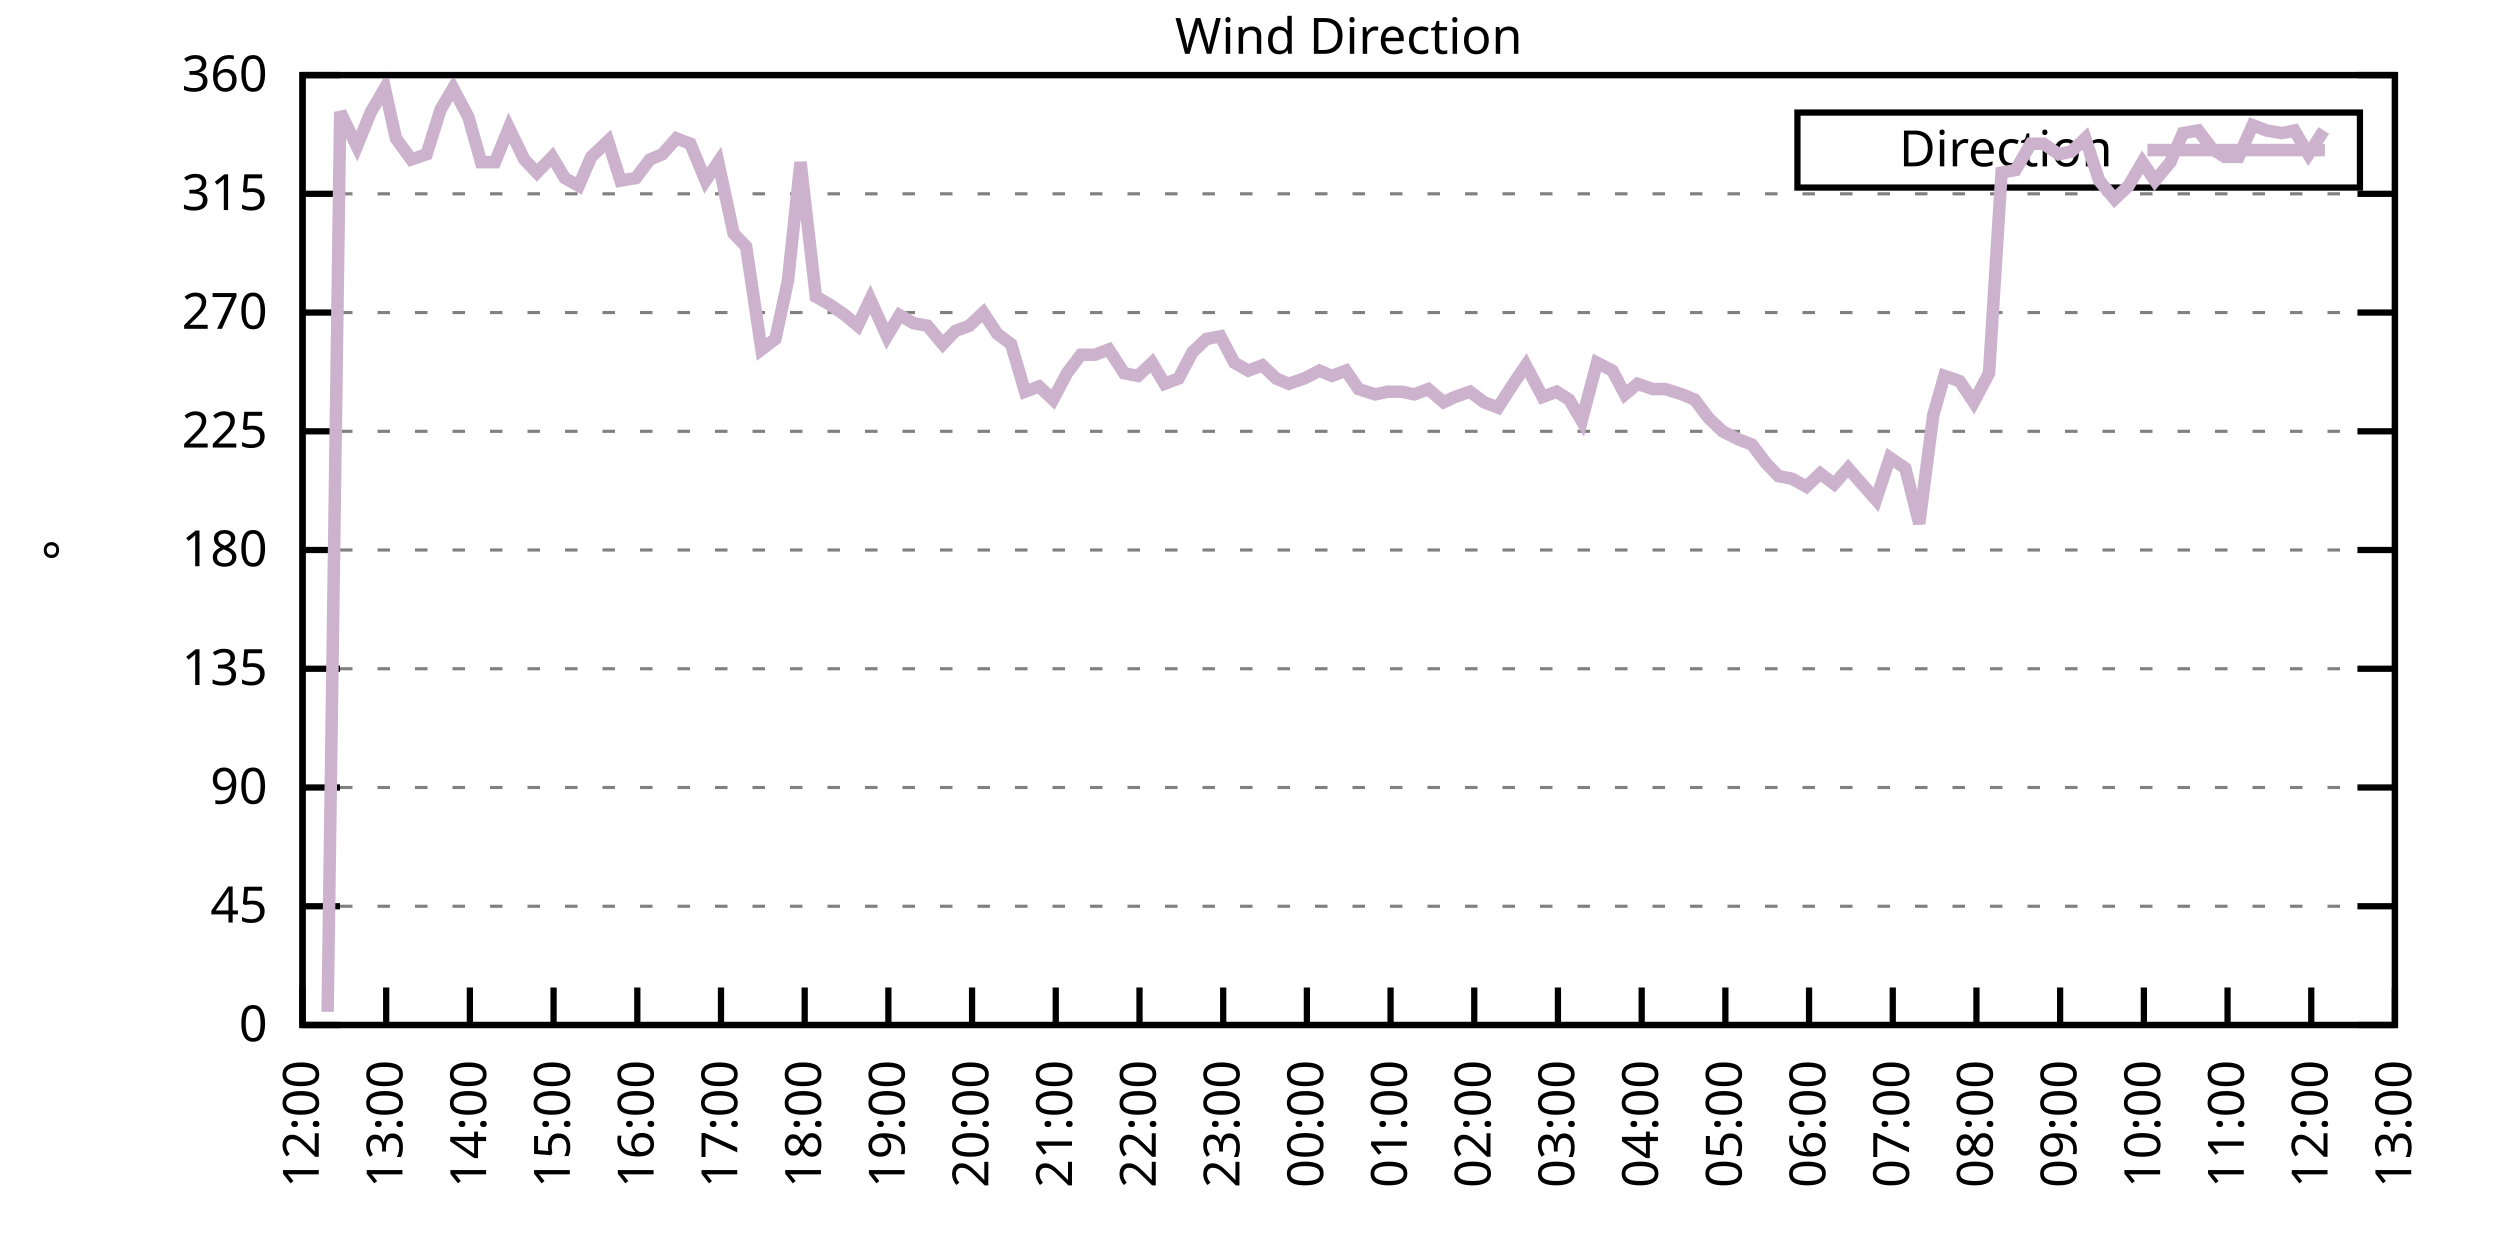
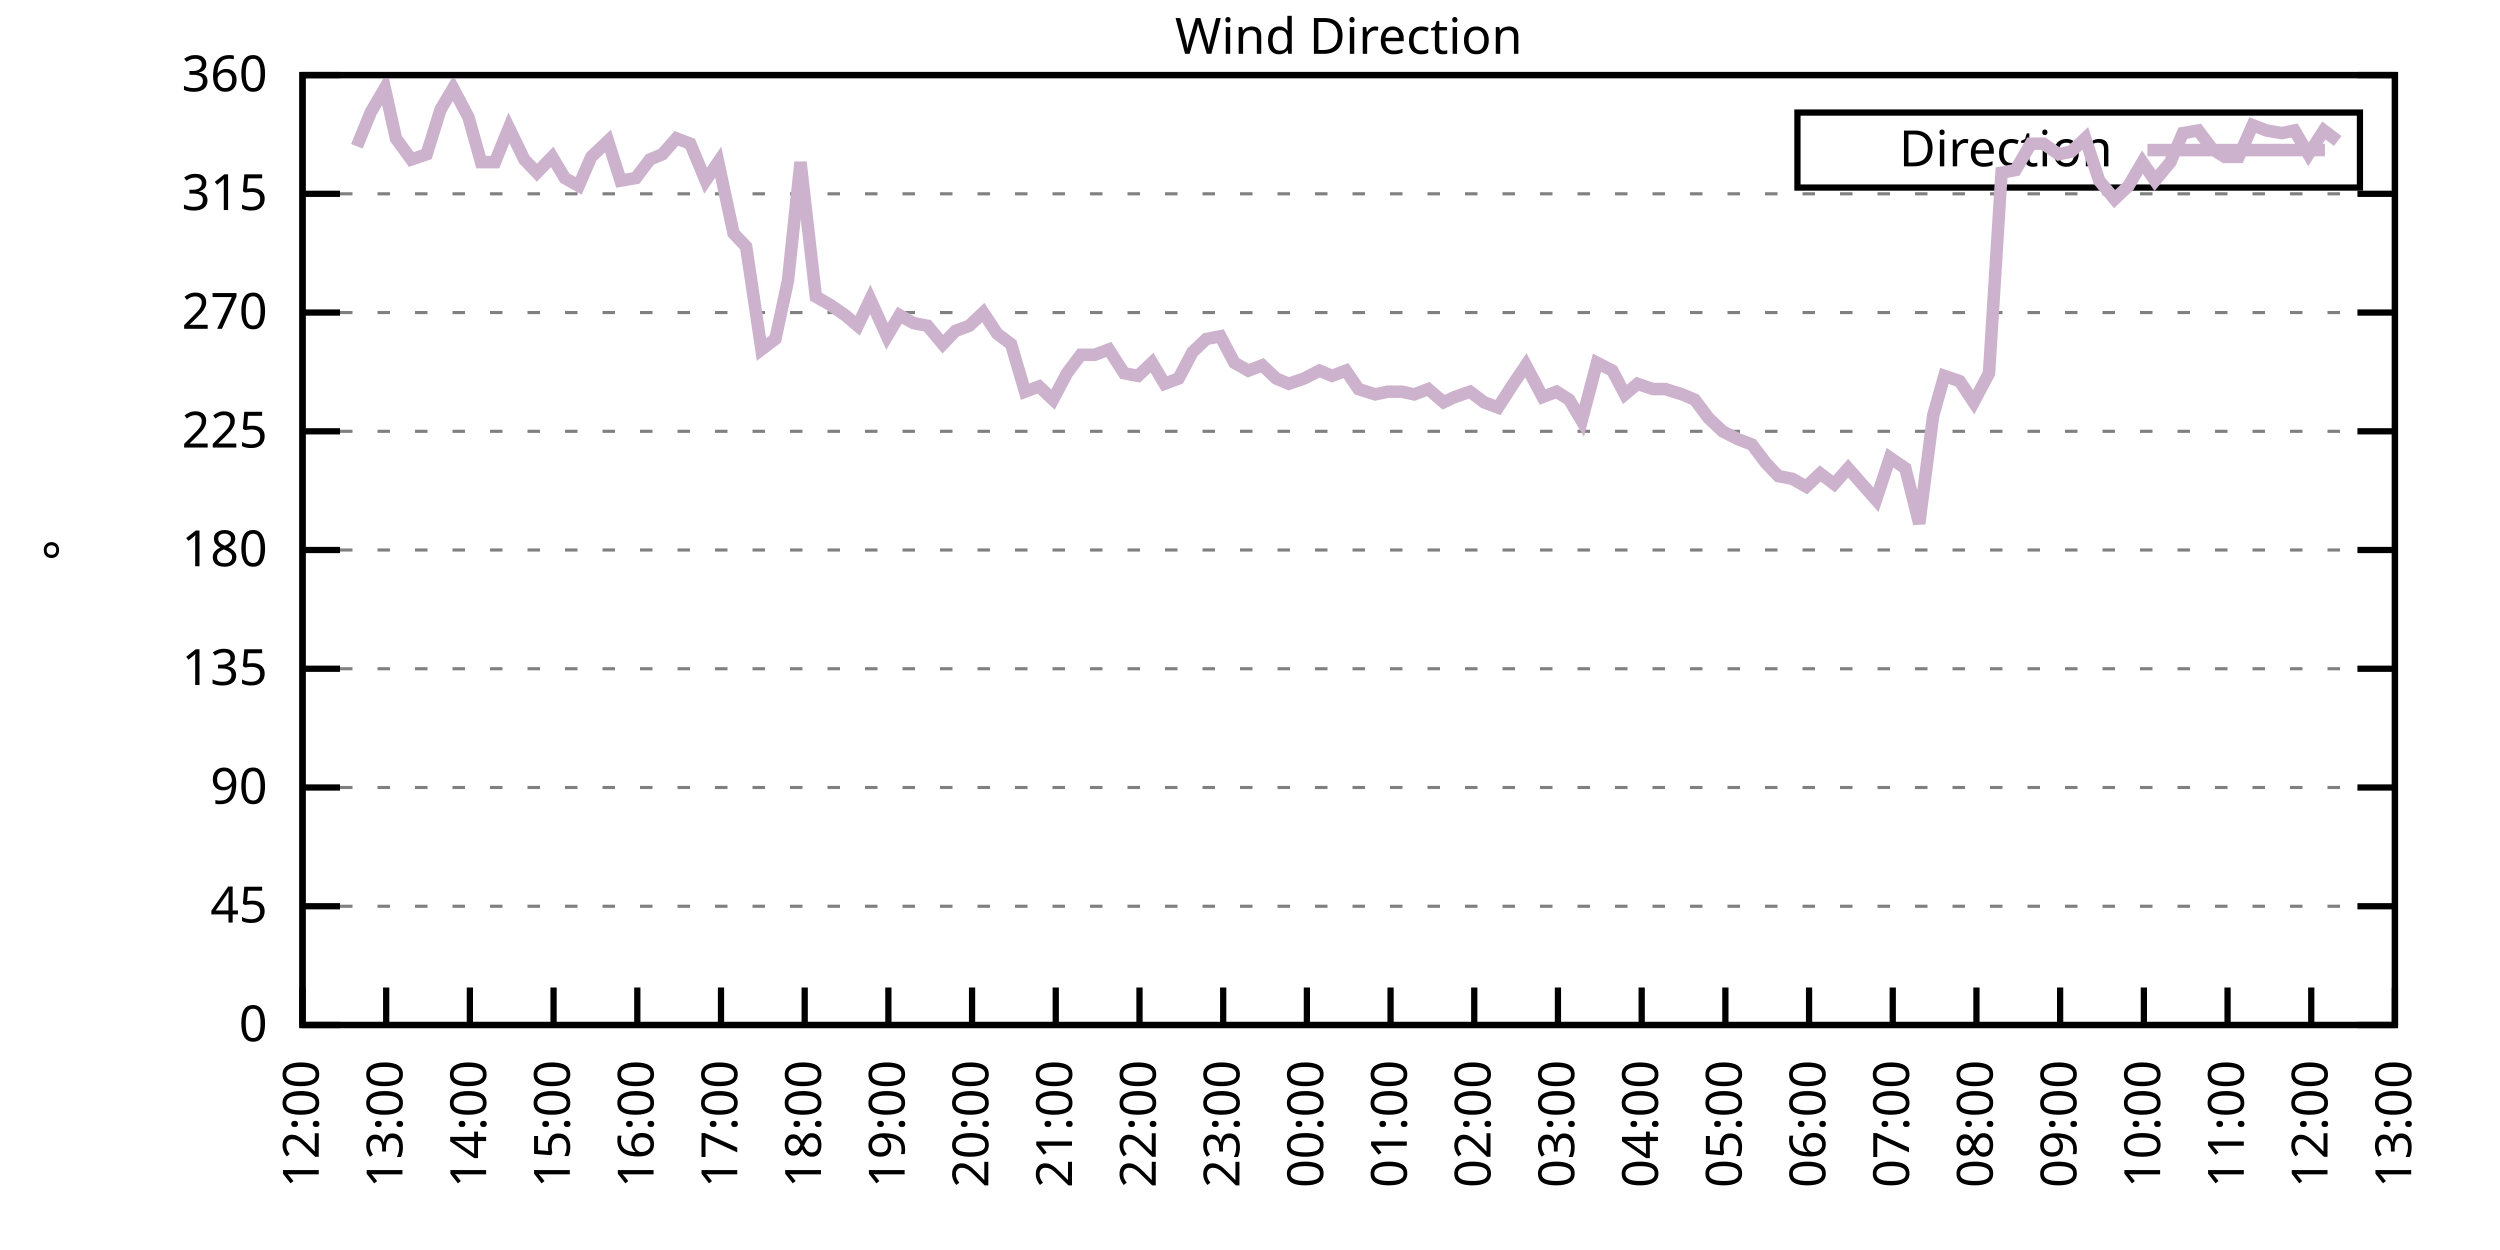
<svg xmlns="http://www.w3.org/2000/svg" xmlns:xlink="http://www.w3.org/1999/xlink" width="400" height="200" viewBox="0 0 400 200">
  <g id="gnuplot_canvas">
    <rect x="0" y="0" width="400" height="200" fill="none" />
    <defs>
      <circle id="gpDot" r="0.5" stroke-width="0.5" stroke="currentColor" />
      <path id="gpPt0" stroke-width="0.333" stroke="currentColor" d="M-1,0 h2 M0,-1 v2" />
      <path id="gpPt1" stroke-width="0.333" stroke="currentColor" d="M-1,-1 L1,1 M1,-1 L-1,1" />
      <path id="gpPt2" stroke-width="0.333" stroke="currentColor" d="M-1,0 L1,0 M0,-1 L0,1 M-1,-1 L1,1 M-1,1 L1,-1" />
      <rect id="gpPt3" stroke-width="0.333" stroke="currentColor" x="-1" y="-1" width="2" height="2" />
      <rect id="gpPt4" stroke-width="0.333" stroke="currentColor" fill="currentColor" x="-1" y="-1" width="2" height="2" />
      <circle id="gpPt5" stroke-width="0.333" stroke="currentColor" cx="0" cy="0" r="1" />
      <use xlink:href="#gpPt5" id="gpPt6" fill="currentColor" stroke="none" />
      <path id="gpPt7" stroke-width="0.333" stroke="currentColor" d="M0,-1.33 L-1.33,0.67 L1.33,0.67 z" />
      <use xlink:href="#gpPt7" id="gpPt8" fill="currentColor" stroke="none" />
      <use xlink:href="#gpPt7" id="gpPt9" stroke="currentColor" transform="rotate(180)" />
      <use xlink:href="#gpPt9" id="gpPt10" fill="currentColor" stroke="none" />
      <use xlink:href="#gpPt3" id="gpPt11" stroke="currentColor" transform="rotate(45)" />
      <use xlink:href="#gpPt11" id="gpPt12" fill="currentColor" stroke="none" />
      <path id="gpPt13" stroke-width="0.333" stroke="currentColor" d="M0,1.330 L1.265,0.411 L0.782,-1.067 L-0.782,-1.076 L-1.265,0.411 z" />
      <use xlink:href="#gpPt13" id="gpPt14" fill="currentColor" stroke="none" />
      <filter id="textbox" filterUnits="objectBoundingBox" x="0" y="0" height="1" width="1">
        <feFlood flood-color="white" flood-opacity="1" result="bgnd" />
        <feComposite in="SourceGraphic" in2="bgnd" operator="atop" />
      </filter>
      <filter id="greybox" filterUnits="objectBoundingBox" x="0" y="0" height="1" width="1">
        <feFlood flood-color="lightgrey" flood-opacity="1" result="grey" />
        <feComposite in="SourceGraphic" in2="grey" operator="atop" />
      </filter>
    </defs>
    <g fill="none" color="white" stroke="currentColor" stroke-width="1.00" stroke-linecap="butt" stroke-linejoin="miter">
</g>
    <g fill="none" color="black" stroke="currentColor" stroke-width="1.00" stroke-linecap="butt" stroke-linejoin="miter">
      <g stroke="none" shape-rendering="crispEdges">
        <polygon fill="rgb(255, 255, 255)" points="48.40,164.00 383.18,164.00 383.18,12.02 48.40,12.02 " />
      </g>
    </g>
    <g fill="none" color="black" stroke="currentColor" stroke-width="1.00" stroke-linecap="butt" stroke-linejoin="miter">
</g>
    <g fill="none" color="black" stroke="black" stroke-width="0.50" stroke-linecap="butt" stroke-linejoin="miter">
</g>
    <g fill="none" color="gray" stroke="currentColor" stroke-width="0.50" stroke-linecap="butt" stroke-linejoin="miter">
      <path stroke="gray" stroke-dasharray="2,4" class="gridline" d="M48.40,164.00 L383.19,164.00  " />
    </g>
    <g fill="none" color="gray" stroke="gray" stroke-width="1.00" stroke-linecap="butt" stroke-linejoin="miter">
</g>
    <g fill="none" color="black" stroke="currentColor" stroke-width="1.00" stroke-linecap="butt" stroke-linejoin="miter">
      <path stroke="black" d="M48.40,164.00 L54.40,164.00 M383.19,164.00 L377.19,164.00  " />
      <g transform="translate(42.80,166.60)" stroke="none" fill="black" font-family="Sans" font-size="8.00" text-anchor="end">
        <text>
          <tspan font-family="Sans"> 0</tspan>
        </text>
      </g>
    </g>
    <g fill="none" color="black" stroke="currentColor" stroke-width="1.00" stroke-linecap="butt" stroke-linejoin="miter">
</g>
    <g fill="none" color="black" stroke="black" stroke-width="0.50" stroke-linecap="butt" stroke-linejoin="miter">
</g>
    <g fill="none" color="gray" stroke="currentColor" stroke-width="0.50" stroke-linecap="butt" stroke-linejoin="miter">
      <path stroke="gray" stroke-dasharray="2,4" class="gridline" d="M48.40,145.00 L383.19,145.00  " />
    </g>
    <g fill="none" color="gray" stroke="gray" stroke-width="1.00" stroke-linecap="butt" stroke-linejoin="miter">
</g>
    <g fill="none" color="black" stroke="currentColor" stroke-width="1.00" stroke-linecap="butt" stroke-linejoin="miter">
      <path stroke="black" d="M48.40,145.00 L54.40,145.00 M383.19,145.00 L377.19,145.00  " />
      <g transform="translate(42.80,147.60)" stroke="none" fill="black" font-family="Sans" font-size="8.00" text-anchor="end">
        <text>
          <tspan font-family="Sans"> 45</tspan>
        </text>
      </g>
    </g>
    <g fill="none" color="black" stroke="currentColor" stroke-width="1.00" stroke-linecap="butt" stroke-linejoin="miter">
</g>
    <g fill="none" color="black" stroke="black" stroke-width="0.50" stroke-linecap="butt" stroke-linejoin="miter">
</g>
    <g fill="none" color="gray" stroke="currentColor" stroke-width="0.50" stroke-linecap="butt" stroke-linejoin="miter">
      <path stroke="gray" stroke-dasharray="2,4" class="gridline" d="M48.40,126.00 L383.19,126.00  " />
    </g>
    <g fill="none" color="gray" stroke="gray" stroke-width="1.00" stroke-linecap="butt" stroke-linejoin="miter">
</g>
    <g fill="none" color="black" stroke="currentColor" stroke-width="1.00" stroke-linecap="butt" stroke-linejoin="miter">
      <path stroke="black" d="M48.40,126.00 L54.40,126.00 M383.19,126.00 L377.19,126.00  " />
      <g transform="translate(42.80,128.60)" stroke="none" fill="black" font-family="Sans" font-size="8.00" text-anchor="end">
        <text>
          <tspan font-family="Sans"> 90</tspan>
        </text>
      </g>
    </g>
    <g fill="none" color="black" stroke="currentColor" stroke-width="1.00" stroke-linecap="butt" stroke-linejoin="miter">
</g>
    <g fill="none" color="black" stroke="black" stroke-width="0.50" stroke-linecap="butt" stroke-linejoin="miter">
</g>
    <g fill="none" color="gray" stroke="currentColor" stroke-width="0.50" stroke-linecap="butt" stroke-linejoin="miter">
      <path stroke="gray" stroke-dasharray="2,4" class="gridline" d="M48.40,107.00 L383.19,107.00  " />
    </g>
    <g fill="none" color="gray" stroke="gray" stroke-width="1.00" stroke-linecap="butt" stroke-linejoin="miter">
</g>
    <g fill="none" color="black" stroke="currentColor" stroke-width="1.00" stroke-linecap="butt" stroke-linejoin="miter">
      <path stroke="black" d="M48.40,107.00 L54.40,107.00 M383.19,107.00 L377.19,107.00  " />
      <g transform="translate(42.80,109.60)" stroke="none" fill="black" font-family="Sans" font-size="8.00" text-anchor="end">
        <text>
          <tspan font-family="Sans"> 135</tspan>
        </text>
      </g>
    </g>
    <g fill="none" color="black" stroke="currentColor" stroke-width="1.00" stroke-linecap="butt" stroke-linejoin="miter">
</g>
    <g fill="none" color="black" stroke="black" stroke-width="0.50" stroke-linecap="butt" stroke-linejoin="miter">
</g>
    <g fill="none" color="gray" stroke="currentColor" stroke-width="0.50" stroke-linecap="butt" stroke-linejoin="miter">
      <path stroke="gray" stroke-dasharray="2,4" class="gridline" d="M48.40,88.00 L383.19,88.00  " />
    </g>
    <g fill="none" color="gray" stroke="gray" stroke-width="1.00" stroke-linecap="butt" stroke-linejoin="miter">
</g>
    <g fill="none" color="black" stroke="currentColor" stroke-width="1.00" stroke-linecap="butt" stroke-linejoin="miter">
      <path stroke="black" d="M48.40,88.00 L54.40,88.00 M383.19,88.00 L377.19,88.00  " />
      <g transform="translate(42.80,90.60)" stroke="none" fill="black" font-family="Sans" font-size="8.00" text-anchor="end">
        <text>
          <tspan font-family="Sans"> 180</tspan>
        </text>
      </g>
    </g>
    <g fill="none" color="black" stroke="currentColor" stroke-width="1.00" stroke-linecap="butt" stroke-linejoin="miter">
</g>
    <g fill="none" color="black" stroke="black" stroke-width="0.50" stroke-linecap="butt" stroke-linejoin="miter">
</g>
    <g fill="none" color="gray" stroke="currentColor" stroke-width="0.50" stroke-linecap="butt" stroke-linejoin="miter">
      <path stroke="gray" stroke-dasharray="2,4" class="gridline" d="M48.40,69.01 L383.19,69.01  " />
    </g>
    <g fill="none" color="gray" stroke="gray" stroke-width="1.00" stroke-linecap="butt" stroke-linejoin="miter">
</g>
    <g fill="none" color="black" stroke="currentColor" stroke-width="1.00" stroke-linecap="butt" stroke-linejoin="miter">
      <path stroke="black" d="M48.40,69.01 L54.40,69.01 M383.19,69.01 L377.19,69.01  " />
      <g transform="translate(42.80,71.61)" stroke="none" fill="black" font-family="Sans" font-size="8.00" text-anchor="end">
        <text>
          <tspan font-family="Sans"> 225</tspan>
        </text>
      </g>
    </g>
    <g fill="none" color="black" stroke="currentColor" stroke-width="1.00" stroke-linecap="butt" stroke-linejoin="miter">
</g>
    <g fill="none" color="black" stroke="black" stroke-width="0.50" stroke-linecap="butt" stroke-linejoin="miter">
</g>
    <g fill="none" color="gray" stroke="currentColor" stroke-width="0.50" stroke-linecap="butt" stroke-linejoin="miter">
      <path stroke="gray" stroke-dasharray="2,4" class="gridline" d="M48.40,50.01 L383.19,50.01  " />
    </g>
    <g fill="none" color="gray" stroke="gray" stroke-width="1.00" stroke-linecap="butt" stroke-linejoin="miter">
</g>
    <g fill="none" color="black" stroke="currentColor" stroke-width="1.00" stroke-linecap="butt" stroke-linejoin="miter">
      <path stroke="black" d="M48.40,50.01 L54.40,50.01 M383.19,50.01 L377.19,50.01  " />
      <g transform="translate(42.80,52.61)" stroke="none" fill="black" font-family="Sans" font-size="8.00" text-anchor="end">
        <text>
          <tspan font-family="Sans"> 270</tspan>
        </text>
      </g>
    </g>
    <g fill="none" color="black" stroke="currentColor" stroke-width="1.00" stroke-linecap="butt" stroke-linejoin="miter">
</g>
    <g fill="none" color="black" stroke="black" stroke-width="0.50" stroke-linecap="butt" stroke-linejoin="miter">
</g>
    <g fill="none" color="gray" stroke="currentColor" stroke-width="0.50" stroke-linecap="butt" stroke-linejoin="miter">
      <path stroke="gray" stroke-dasharray="2,4" class="gridline" d="M48.40,31.01 L383.19,31.01  " />
    </g>
    <g fill="none" color="gray" stroke="gray" stroke-width="1.00" stroke-linecap="butt" stroke-linejoin="miter">
</g>
    <g fill="none" color="black" stroke="currentColor" stroke-width="1.00" stroke-linecap="butt" stroke-linejoin="miter">
      <path stroke="black" d="M48.40,31.01 L54.40,31.01 M383.19,31.01 L377.19,31.01  " />
      <g transform="translate(42.80,33.61)" stroke="none" fill="black" font-family="Sans" font-size="8.00" text-anchor="end">
        <text>
          <tspan font-family="Sans"> 315</tspan>
        </text>
      </g>
    </g>
    <g fill="none" color="black" stroke="currentColor" stroke-width="1.00" stroke-linecap="butt" stroke-linejoin="miter">
</g>
    <g fill="none" color="black" stroke="black" stroke-width="0.50" stroke-linecap="butt" stroke-linejoin="miter">
</g>
    <g fill="none" color="gray" stroke="currentColor" stroke-width="0.50" stroke-linecap="butt" stroke-linejoin="miter">
      <path stroke="gray" stroke-dasharray="2,4" class="gridline" d="M48.40,12.01 L383.19,12.01  " />
    </g>
    <g fill="none" color="gray" stroke="gray" stroke-width="1.00" stroke-linecap="butt" stroke-linejoin="miter">
</g>
    <g fill="none" color="black" stroke="currentColor" stroke-width="1.00" stroke-linecap="butt" stroke-linejoin="miter">
      <path stroke="black" d="M48.40,12.01 L54.40,12.01 M383.19,12.01 L377.19,12.01  " />
      <g transform="translate(42.80,14.61)" stroke="none" fill="black" font-family="Sans" font-size="8.00" text-anchor="end">
        <text>
          <tspan font-family="Sans"> 360</tspan>
        </text>
      </g>
    </g>
    <g fill="none" color="black" stroke="currentColor" stroke-width="1.00" stroke-linecap="butt" stroke-linejoin="miter">
      <path stroke="black" d="M48.40,164.00 L48.40,158.00  " />
      <g transform="translate(51.00,169.60) rotate(270.00)" stroke="none" fill="black" font-family="Sans" font-size="8.00" text-anchor="end">
        <text>
          <tspan font-family="Sans">12:00</tspan>
        </text>
      </g>
    </g>
    <g fill="none" color="black" stroke="currentColor" stroke-width="1.00" stroke-linecap="butt" stroke-linejoin="miter">
      <path stroke="black" d="M61.79,164.00 L61.79,158.00  " />
      <g transform="translate(64.39,169.60) rotate(270.00)" stroke="none" fill="black" font-family="Sans" font-size="8.00" text-anchor="end">
        <text>
          <tspan font-family="Sans">13:00</tspan>
        </text>
      </g>
    </g>
    <g fill="none" color="black" stroke="currentColor" stroke-width="1.00" stroke-linecap="butt" stroke-linejoin="miter">
      <path stroke="black" d="M75.18,164.00 L75.18,158.00  " />
      <g transform="translate(77.78,169.60) rotate(270.00)" stroke="none" fill="black" font-family="Sans" font-size="8.00" text-anchor="end">
        <text>
          <tspan font-family="Sans">14:00</tspan>
        </text>
      </g>
    </g>
    <g fill="none" color="black" stroke="currentColor" stroke-width="1.00" stroke-linecap="butt" stroke-linejoin="miter">
      <path stroke="black" d="M88.57,164.00 L88.57,158.00  " />
      <g transform="translate(91.17,169.60) rotate(270.00)" stroke="none" fill="black" font-family="Sans" font-size="8.00" text-anchor="end">
        <text>
          <tspan font-family="Sans">15:00</tspan>
        </text>
      </g>
    </g>
    <g fill="none" color="black" stroke="currentColor" stroke-width="1.00" stroke-linecap="butt" stroke-linejoin="miter">
      <path stroke="black" d="M101.97,164.00 L101.97,158.00  " />
      <g transform="translate(104.57,169.60) rotate(270.00)" stroke="none" fill="black" font-family="Sans" font-size="8.00" text-anchor="end">
        <text>
          <tspan font-family="Sans">16:00</tspan>
        </text>
      </g>
    </g>
    <g fill="none" color="black" stroke="currentColor" stroke-width="1.00" stroke-linecap="butt" stroke-linejoin="miter">
      <path stroke="black" d="M115.36,164.00 L115.36,158.00  " />
      <g transform="translate(117.96,169.60) rotate(270.00)" stroke="none" fill="black" font-family="Sans" font-size="8.00" text-anchor="end">
        <text>
          <tspan font-family="Sans">17:00</tspan>
        </text>
      </g>
    </g>
    <g fill="none" color="black" stroke="currentColor" stroke-width="1.00" stroke-linecap="butt" stroke-linejoin="miter">
      <path stroke="black" d="M128.75,164.00 L128.75,158.00  " />
      <g transform="translate(131.35,169.60) rotate(270.00)" stroke="none" fill="black" font-family="Sans" font-size="8.00" text-anchor="end">
        <text>
          <tspan font-family="Sans">18:00</tspan>
        </text>
      </g>
    </g>
    <g fill="none" color="black" stroke="currentColor" stroke-width="1.00" stroke-linecap="butt" stroke-linejoin="miter">
      <path stroke="black" d="M142.14,164.00 L142.14,158.00  " />
      <g transform="translate(144.74,169.60) rotate(270.00)" stroke="none" fill="black" font-family="Sans" font-size="8.00" text-anchor="end">
        <text>
          <tspan font-family="Sans">19:00</tspan>
        </text>
      </g>
    </g>
    <g fill="none" color="black" stroke="currentColor" stroke-width="1.00" stroke-linecap="butt" stroke-linejoin="miter">
      <path stroke="black" d="M155.53,164.00 L155.53,158.00  " />
      <g transform="translate(158.13,169.60) rotate(270.00)" stroke="none" fill="black" font-family="Sans" font-size="8.00" text-anchor="end">
        <text>
          <tspan font-family="Sans">20:00</tspan>
        </text>
      </g>
    </g>
    <g fill="none" color="black" stroke="currentColor" stroke-width="1.00" stroke-linecap="butt" stroke-linejoin="miter">
      <path stroke="black" d="M168.92,164.00 L168.92,158.00  " />
      <g transform="translate(171.52,169.60) rotate(270.00)" stroke="none" fill="black" font-family="Sans" font-size="8.00" text-anchor="end">
        <text>
          <tspan font-family="Sans">21:00</tspan>
        </text>
      </g>
    </g>
    <g fill="none" color="black" stroke="currentColor" stroke-width="1.00" stroke-linecap="butt" stroke-linejoin="miter">
      <path stroke="black" d="M182.32,164.00 L182.32,158.00  " />
      <g transform="translate(184.92,169.60) rotate(270.00)" stroke="none" fill="black" font-family="Sans" font-size="8.00" text-anchor="end">
        <text>
          <tspan font-family="Sans">22:00</tspan>
        </text>
      </g>
    </g>
    <g fill="none" color="black" stroke="currentColor" stroke-width="1.00" stroke-linecap="butt" stroke-linejoin="miter">
      <path stroke="black" d="M195.71,164.00 L195.71,158.00  " />
      <g transform="translate(198.31,169.60) rotate(270.00)" stroke="none" fill="black" font-family="Sans" font-size="8.00" text-anchor="end">
        <text>
          <tspan font-family="Sans">23:00</tspan>
        </text>
      </g>
    </g>
    <g fill="none" color="black" stroke="currentColor" stroke-width="1.00" stroke-linecap="butt" stroke-linejoin="miter">
      <path stroke="black" d="M209.10,164.00 L209.10,158.00  " />
      <g transform="translate(211.70,169.60) rotate(270.00)" stroke="none" fill="black" font-family="Sans" font-size="8.00" text-anchor="end">
        <text>
          <tspan font-family="Sans">00:00</tspan>
        </text>
      </g>
    </g>
    <g fill="none" color="black" stroke="currentColor" stroke-width="1.00" stroke-linecap="butt" stroke-linejoin="miter">
      <path stroke="black" d="M222.49,164.00 L222.49,158.00  " />
      <g transform="translate(225.09,169.60) rotate(270.00)" stroke="none" fill="black" font-family="Sans" font-size="8.00" text-anchor="end">
        <text>
          <tspan font-family="Sans">01:00</tspan>
        </text>
      </g>
    </g>
    <g fill="none" color="black" stroke="currentColor" stroke-width="1.00" stroke-linecap="butt" stroke-linejoin="miter">
      <path stroke="black" d="M235.88,164.00 L235.88,158.00  " />
      <g transform="translate(238.48,169.60) rotate(270.00)" stroke="none" fill="black" font-family="Sans" font-size="8.00" text-anchor="end">
        <text>
          <tspan font-family="Sans">02:00</tspan>
        </text>
      </g>
    </g>
    <g fill="none" color="black" stroke="currentColor" stroke-width="1.00" stroke-linecap="butt" stroke-linejoin="miter">
      <path stroke="black" d="M249.27,164.00 L249.27,158.00  " />
      <g transform="translate(251.87,169.60) rotate(270.00)" stroke="none" fill="black" font-family="Sans" font-size="8.00" text-anchor="end">
        <text>
          <tspan font-family="Sans">03:00</tspan>
        </text>
      </g>
    </g>
    <g fill="none" color="black" stroke="currentColor" stroke-width="1.00" stroke-linecap="butt" stroke-linejoin="miter">
      <path stroke="black" d="M262.67,164.00 L262.67,158.00  " />
      <g transform="translate(265.27,169.60) rotate(270.00)" stroke="none" fill="black" font-family="Sans" font-size="8.00" text-anchor="end">
        <text>
          <tspan font-family="Sans">04:00</tspan>
        </text>
      </g>
    </g>
    <g fill="none" color="black" stroke="currentColor" stroke-width="1.00" stroke-linecap="butt" stroke-linejoin="miter">
      <path stroke="black" d="M276.06,164.00 L276.06,158.00  " />
      <g transform="translate(278.66,169.60) rotate(270.00)" stroke="none" fill="black" font-family="Sans" font-size="8.00" text-anchor="end">
        <text>
          <tspan font-family="Sans">05:00</tspan>
        </text>
      </g>
    </g>
    <g fill="none" color="black" stroke="currentColor" stroke-width="1.00" stroke-linecap="butt" stroke-linejoin="miter">
      <path stroke="black" d="M289.45,164.00 L289.45,158.00  " />
      <g transform="translate(292.05,169.60) rotate(270.00)" stroke="none" fill="black" font-family="Sans" font-size="8.00" text-anchor="end">
        <text>
          <tspan font-family="Sans">06:00</tspan>
        </text>
      </g>
    </g>
    <g fill="none" color="black" stroke="currentColor" stroke-width="1.00" stroke-linecap="butt" stroke-linejoin="miter">
      <path stroke="black" d="M302.84,164.00 L302.84,158.00  " />
      <g transform="translate(305.44,169.60) rotate(270.00)" stroke="none" fill="black" font-family="Sans" font-size="8.00" text-anchor="end">
        <text>
          <tspan font-family="Sans">07:00</tspan>
        </text>
      </g>
    </g>
    <g fill="none" color="black" stroke="currentColor" stroke-width="1.00" stroke-linecap="butt" stroke-linejoin="miter">
      <path stroke="black" d="M316.23,164.00 L316.23,158.00  " />
      <g transform="translate(318.83,169.60) rotate(270.00)" stroke="none" fill="black" font-family="Sans" font-size="8.00" text-anchor="end">
        <text>
          <tspan font-family="Sans">08:00</tspan>
        </text>
      </g>
    </g>
    <g fill="none" color="black" stroke="currentColor" stroke-width="1.00" stroke-linecap="butt" stroke-linejoin="miter">
      <path stroke="black" d="M329.62,164.00 L329.62,158.00  " />
      <g transform="translate(332.22,169.60) rotate(270.00)" stroke="none" fill="black" font-family="Sans" font-size="8.00" text-anchor="end">
        <text>
          <tspan font-family="Sans">09:00</tspan>
        </text>
      </g>
    </g>
    <g fill="none" color="black" stroke="currentColor" stroke-width="1.00" stroke-linecap="butt" stroke-linejoin="miter">
      <path stroke="black" d="M343.02,164.00 L343.02,158.00  " />
      <g transform="translate(345.62,169.60) rotate(270.00)" stroke="none" fill="black" font-family="Sans" font-size="8.00" text-anchor="end">
        <text>
          <tspan font-family="Sans">10:00</tspan>
        </text>
      </g>
    </g>
    <g fill="none" color="black" stroke="currentColor" stroke-width="1.00" stroke-linecap="butt" stroke-linejoin="miter">
      <path stroke="black" d="M356.41,164.00 L356.41,158.00  " />
      <g transform="translate(359.01,169.60) rotate(270.00)" stroke="none" fill="black" font-family="Sans" font-size="8.00" text-anchor="end">
        <text>
          <tspan font-family="Sans">11:00</tspan>
        </text>
      </g>
    </g>
    <g fill="none" color="black" stroke="currentColor" stroke-width="1.00" stroke-linecap="butt" stroke-linejoin="miter">
      <path stroke="black" d="M369.80,164.00 L369.80,158.00  " />
      <g transform="translate(372.40,169.60) rotate(270.00)" stroke="none" fill="black" font-family="Sans" font-size="8.00" text-anchor="end">
        <text>
          <tspan font-family="Sans">12:00</tspan>
        </text>
      </g>
    </g>
    <g fill="none" color="black" stroke="currentColor" stroke-width="1.00" stroke-linecap="butt" stroke-linejoin="miter">
      <path stroke="black" d="M383.19,164.00 L383.19,158.00  " />
      <g transform="translate(385.79,169.60) rotate(270.00)" stroke="none" fill="black" font-family="Sans" font-size="8.00" text-anchor="end">
        <text>
          <tspan font-family="Sans">13:00</tspan>
        </text>
      </g>
    </g>
    <g fill="none" color="black" stroke="currentColor" stroke-width="1.00" stroke-linecap="butt" stroke-linejoin="miter">
</g>
    <g fill="none" color="black" stroke="currentColor" stroke-width="1.00" stroke-linecap="butt" stroke-linejoin="miter">
      <path stroke="black" d="M48.40,12.01 L48.40,164.00 L383.19,164.00 L383.19,12.01 L48.40,12.01 Z  " />
    </g>
    <g fill="none" color="black" stroke="currentColor" stroke-width="1.00" stroke-linecap="butt" stroke-linejoin="miter">
</g>
    <g fill="none" color="black" stroke="currentColor" stroke-width="1.00" stroke-linecap="butt" stroke-linejoin="miter">
      <path stroke="black" d="M287.59,30.01 L287.59,18.01 L377.59,18.01 L377.59,30.01 L287.59,30.01 Z  " />
    </g>
    <g id="Wind_direction_plot_1">
      <g fill="none" color="white" stroke="black" stroke-width="2.00" stroke-linecap="butt" stroke-linejoin="miter">
</g>
      <g fill="none" color="black" stroke="currentColor" stroke-width="2.00" stroke-linecap="butt" stroke-linejoin="miter">
        <g transform="translate(337.99,26.61)" stroke="none" fill="black" font-family="Sans" font-size="8.00" text-anchor="end">
          <text>
            <tspan font-family="Sans">Direction</tspan>
          </text>
        </g>
      </g>
      <g fill="none" color="black" stroke="currentColor" stroke-width="2.00" stroke-linecap="butt" stroke-linejoin="miter">
-         <path stroke="rgb(204, 178, 204)" d="M343.59,24.01 L371.99,24.01 M52.42,161.89 L54.43,17.92 L57.10,23.41 L59.34,17.92 L61.57,14.12 L63.35,22.14   L65.81,25.52 L68.26,24.68 L70.50,17.50 L72.50,14.12 L74.96,18.77 L76.97,25.94 L79.20,25.94 L81.43,20.45   L83.89,25.52 L85.90,27.63 L88.35,25.10 L90.36,28.48 L92.59,29.74 L94.60,25.10 L97.28,22.56 L99.29,28.90   L101.74,28.48 L103.98,25.52 L105.98,24.68 L108.22,22.14 L110.45,22.99 L112.90,28.90 L114.91,25.94 L117.37,37.34   L119.38,39.45 L121.83,55.92 L124.06,54.23 L126.07,44.94 L128.08,25.94 L130.54,47.47 L132.77,48.74 L135.22,50.43   L137.23,52.12 L139.24,47.90 L141.92,53.81 L143.93,50.43 L146.16,51.70 L148.39,52.12 L150.85,55.07 L152.85,52.96   L155.09,52.12 L157.32,50.01 L159.55,53.39 L161.78,55.07 L164.01,62.67 L166.25,61.83 L168.48,63.94 L170.71,59.72   L172.94,56.76 L175.17,56.76 L177.41,55.92 L179.86,59.72 L182.09,60.14 L184.32,58.03 L186.33,61.41 L188.57,60.56   L190.80,56.34 L193.03,54.23 L195.26,53.81 L197.49,58.03 L199.73,59.30 L201.96,58.45 L204.19,60.56 L206.20,61.41   L208.65,60.56 L211.11,59.30 L213.12,60.14 L215.35,59.30 L217.36,62.25 L220.04,63.10 L222.04,62.67 L224.28,62.67   L226.29,63.10 L228.52,62.25 L230.97,64.36 L232.76,63.52 L235.21,62.67 L237.44,64.36 L239.68,65.21 L242.13,61.41   L244.14,58.45 L246.82,63.52 L249.05,62.67 L251.06,63.94 L253.07,67.32 L255.52,58.03 L257.98,59.30 L259.99,63.10   L262.00,61.41 L264.45,62.25 L266.46,62.25 L269.14,63.10 L271.15,63.94 L273.38,66.90 L275.61,69.01 L278.07,70.27   L280.30,71.12 L282.53,74.07 L284.54,76.18 L286.77,76.61 L289.00,77.87 L291.23,75.76 L293.47,77.45 L295.70,74.92   L297.93,77.45 L300.16,79.98 L302.39,73.23 L304.85,74.92 L307.08,83.78 L309.31,66.47 L311.10,60.14 L313.55,60.98   L315.79,64.36 L318.24,59.72 L320.25,27.63 L322.48,27.21 L324.94,22.99 L326.95,22.99 L329.40,24.68 L331.41,24.25   L333.64,22.14 L335.87,28.90 L338.33,31.85 L340.56,29.74 L342.79,25.94 L344.80,28.90 L347.26,25.94 L349.26,21.30   L351.72,20.88 L353.95,23.83 L355.96,25.10 L358.19,25.10 L360.42,20.03 L362.66,20.88 L365.11,21.30 L367.12,20.88   L369.35,24.68 L371.81,20.88  " />
+         <path stroke="rgb(204, 178, 204)" d="M343.59,24.01 L371.99,24.01 M57.10,23.41 L59.34,17.92 L61.57,14.12 L63.35,22.14 L65.81,25.52 L68.26,24.68   L70.50,17.50 L72.50,14.12 L74.96,18.77 L76.97,25.94 L79.20,25.94 L81.43,20.45 L83.89,25.52 L85.90,27.63   L88.35,25.10 L90.36,28.48 L92.59,29.74 L94.60,25.10 L97.28,22.56 L99.29,28.90 L101.74,28.48 L103.98,25.52   L105.98,24.68 L108.22,22.14 L110.45,22.99 L112.90,28.90 L114.91,25.94 L117.37,37.34 L119.38,39.45 L121.83,55.92   L124.06,54.23 L126.07,44.94 L128.08,25.94 L130.54,47.47 L132.77,48.74 L135.22,50.43 L137.23,52.12 L139.24,47.90   L141.92,53.81 L143.93,50.43 L146.16,51.70 L148.39,52.12 L150.85,55.07 L152.85,52.96 L155.09,52.12 L157.32,50.01   L159.55,53.39 L161.78,55.07 L164.01,62.67 L166.25,61.83 L168.48,63.94 L170.71,59.72 L172.94,56.76 L175.17,56.76   L177.41,55.92 L179.86,59.72 L182.09,60.14 L184.32,58.03 L186.33,61.41 L188.57,60.56 L190.80,56.34 L193.03,54.23   L195.26,53.81 L197.49,58.03 L199.73,59.30 L201.96,58.45 L204.19,60.56 L206.20,61.41 L208.65,60.56 L211.11,59.30   L213.12,60.14 L215.35,59.30 L217.36,62.25 L220.04,63.10 L222.04,62.67 L224.28,62.67 L226.29,63.10 L228.52,62.25   L230.97,64.36 L232.76,63.52 L235.21,62.67 L237.44,64.36 L239.68,65.21 L242.13,61.41 L244.14,58.45 L246.82,63.52   L249.05,62.67 L251.06,63.94 L253.07,67.32 L255.52,58.03 L257.98,59.30 L259.99,63.10 L262.00,61.41 L264.45,62.25   L266.46,62.25 L269.14,63.10 L271.15,63.94 L273.38,66.90 L275.61,69.01 L278.07,70.27 L280.30,71.12 L282.53,74.07   L284.54,76.18 L286.77,76.61 L289.00,77.87 L291.23,75.76 L293.47,77.45 L295.70,74.92 L297.93,77.45 L300.16,79.98   L302.39,73.23 L304.85,74.92 L307.08,83.78 L309.31,66.47 L311.10,60.14 L313.55,60.98 L315.79,64.36 L318.24,59.72   L320.25,27.63 L322.48,27.21 L324.94,22.99 L326.95,22.99 L329.40,24.68 L331.41,24.25 L333.64,22.14 L335.87,28.90   L338.33,31.85 L340.56,29.74 L342.79,25.94 L344.80,28.90 L347.26,25.94 L349.26,21.30 L351.72,20.88 L353.95,23.83   L355.96,25.10 L358.19,25.10 L360.42,20.03 L362.66,20.88 L365.11,21.30 L367.12,20.88 L369.35,24.68 L371.81,20.88   L374.04,22.56  " />
      </g>
    </g>
    <g fill="none" color="black" stroke="currentColor" stroke-width="2.00" stroke-linecap="butt" stroke-linejoin="miter">
</g>
    <g fill="none" color="black" stroke="black" stroke-width="1.00" stroke-linecap="butt" stroke-linejoin="miter">
</g>
    <g fill="none" color="black" stroke="currentColor" stroke-width="1.00" stroke-linecap="butt" stroke-linejoin="miter">
      <path stroke="black" d="M48.40,12.01 L48.40,164.00 L383.19,164.00 L383.19,12.01 L48.40,12.01 Z  " />
      <g transform="translate(12.80,88.01) rotate(270.00)" stroke="none" fill="black" font-family="Sans" font-size="8.00" text-anchor="middle">
        <text>
          <tspan font-family="Sans">°</tspan>
        </text>
      </g>
    </g>
    <g fill="none" color="black" stroke="currentColor" stroke-width="1.00" stroke-linecap="butt" stroke-linejoin="miter">
</g>
    <g fill="none" color="black" stroke="currentColor" stroke-width="1.00" stroke-linecap="butt" stroke-linejoin="miter">
      <g transform="translate(215.79,8.61)" stroke="none" fill="black" font-family="Sans" font-size="8.00" text-anchor="middle">
        <text>
          <tspan font-family="Sans">Wind Direction</tspan>
        </text>
      </g>
    </g>
    <g fill="none" color="black" stroke="currentColor" stroke-width="1.00" stroke-linecap="butt" stroke-linejoin="miter">
</g>
  </g>
</svg>
